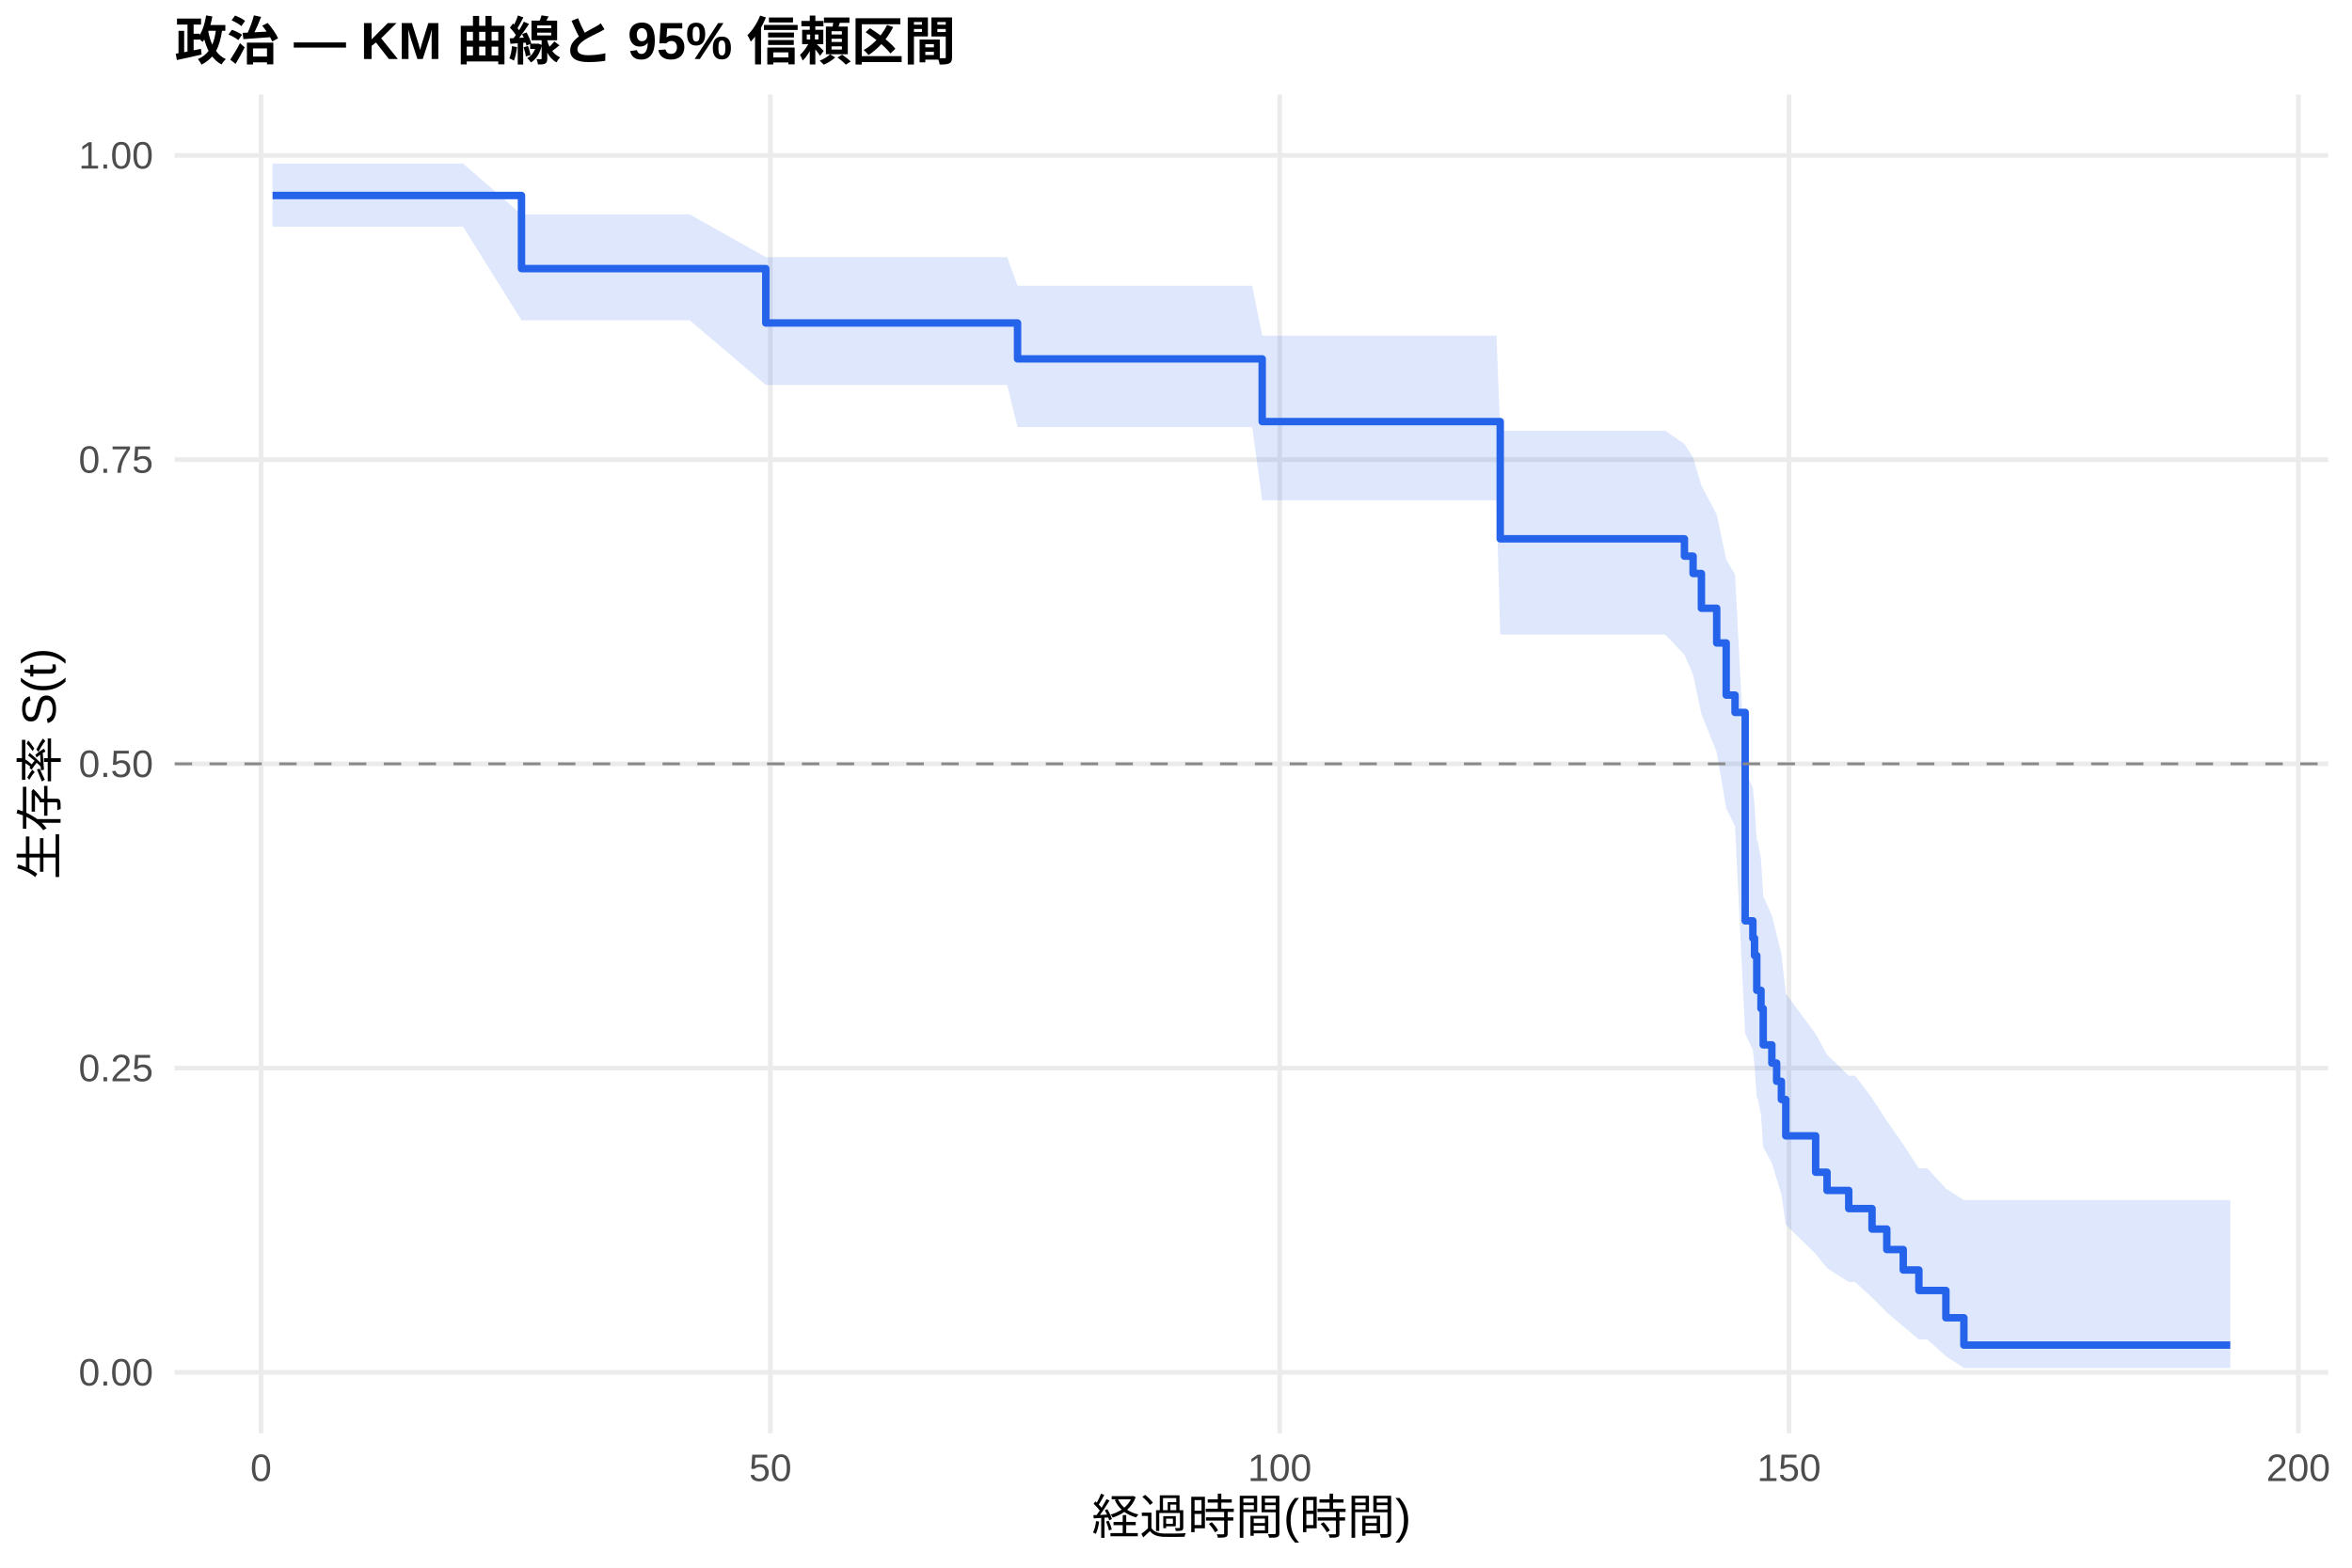
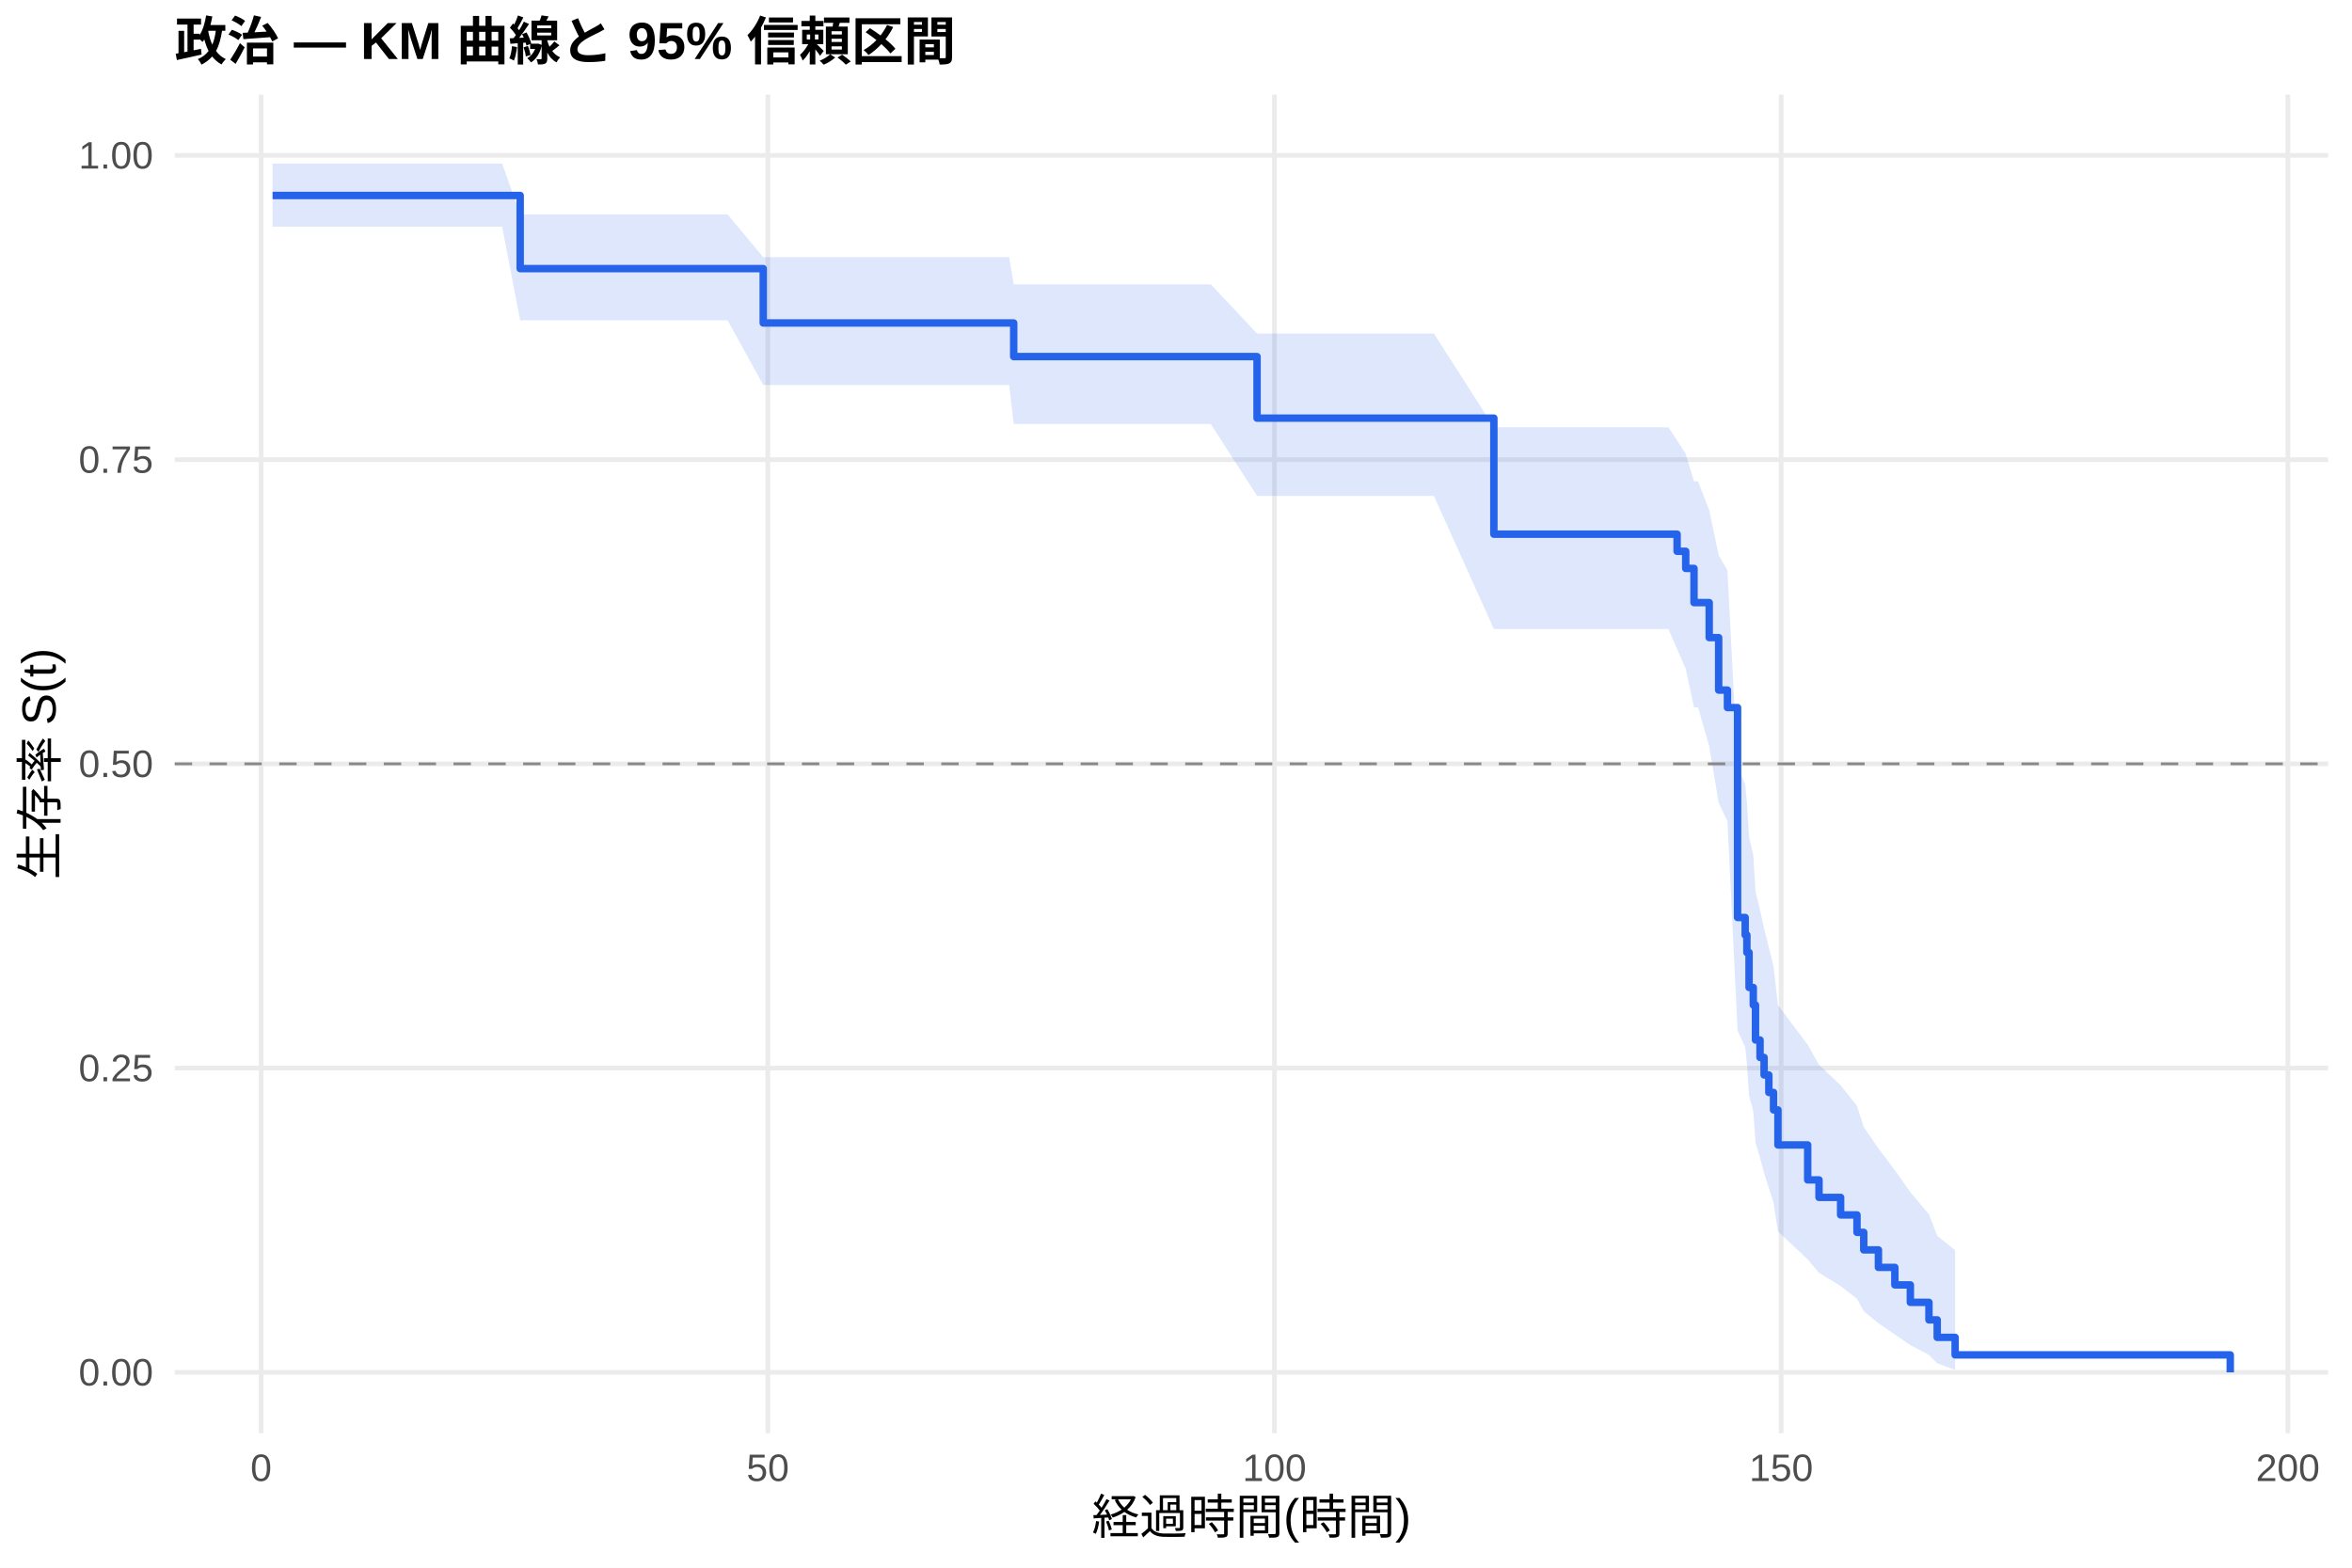
<svg xmlns="http://www.w3.org/2000/svg" width="540.00pt" height="360.00pt" viewBox="0 0 540.00 360.00">
  <g class="svglite">
    <defs>
      <style type="text/css">
    .svglite line, .svglite polyline, .svglite polygon, .svglite path, .svglite rect, .svglite circle {
      fill: none;
      stroke: #000000;
      stroke-linecap: round;
      stroke-linejoin: round;
      stroke-miterlimit: 10.00;
    }
    .svglite text {
      white-space: pre;
    }
    .svglite g.glyphgroup path {
      fill: inherit;
      stroke: none;
    }
  </style>
    </defs>
    <rect width="100%" height="100%" style="stroke: none; fill: #FFFFFF;" />
    <defs>
      <clipPath id="cpMC4wMHw1NDAuMDB8MC4wMHwzNjAuMDA=">
        <rect x="0.00" y="0.00" width="540.00" height="360.00" />
      </clipPath>
    </defs>
    <g clip-path="url(#cpMC4wMHw1NDAuMDB8MC4wMHwzNjAuMDA=)">
      <rect x="0" y="0.00" width="540.00" height="360.00" style="stroke-width: 1.07; stroke: none; fill: #FFFFFF;" />
    </g>
    <defs>
      <clipPath id="cpNDAuMTF8NTM0LjUyfDIxLjcxfDMyOS4xMg==">
        <rect x="40.11" y="21.71" width="494.41" height="307.41" />
      </clipPath>
    </defs>
    <g clip-path="url(#cpNDAuMTF8NTM0LjUyfDIxLjcxfDMyOS4xMg==)">
      <polyline points="40.11,315.14 534.52,315.14 " style="stroke-width: 1.07; stroke: #EBEBEB; stroke-linecap: butt;" />
      <polyline points="40.11,245.28 534.52,245.28 " style="stroke-width: 1.07; stroke: #EBEBEB; stroke-linecap: butt;" />
      <polyline points="40.11,175.41 534.52,175.41 " style="stroke-width: 1.07; stroke: #EBEBEB; stroke-linecap: butt;" />
      <polyline points="40.11,105.55 534.52,105.55 " style="stroke-width: 1.07; stroke: #EBEBEB; stroke-linecap: butt;" />
      <polyline points="40.11,35.68 534.52,35.68 " style="stroke-width: 1.07; stroke: #EBEBEB; stroke-linecap: butt;" />
-       <polyline points="59.93,329.12 59.93,21.71 " style="stroke-width: 1.07; stroke: #EBEBEB; stroke-linecap: butt;" />
-       <polyline points="176.87,329.12 176.87,21.71 " style="stroke-width: 1.07; stroke: #EBEBEB; stroke-linecap: butt;" />
-       <polyline points="293.81,329.12 293.81,21.71 " style="stroke-width: 1.07; stroke: #EBEBEB; stroke-linecap: butt;" />
-       <polyline points="410.74,329.12 410.74,21.71 " style="stroke-width: 1.07; stroke: #EBEBEB; stroke-linecap: butt;" />
-       <polyline points="527.68,329.12 527.68,21.71 " style="stroke-width: 1.07; stroke: #EBEBEB; stroke-linecap: butt;" />
-       <polygon points="62.58,37.55 72.64,37.55 88.74,37.55 106.32,37.55 119.73,49.23 137.34,49.23 158.35,49.23 175.82,59.06 183.69,59.06 207.35,59.06 223.33,59.06 227.11,59.06 231.24,59.06 233.62,65.60 234.79,65.60 236.78,65.60 238.92,65.60 241.11,65.60 245.55,65.60 250.69,65.60 257.59,65.60 267.57,65.60 269.87,65.60 287.49,65.60 289.79,77.09 293.06,77.09 295.25,77.09 297.35,77.09 299.69,77.09 301.64,77.09 304.88,77.09 306.90,77.09 314.00,77.09 319.30,77.09 321.36,77.09 343.58,77.09 344.44,98.90 347.09,98.90 350.99,98.90 353.25,98.90 357.34,98.90 360.73,98.90 362.76,98.90 366.77,98.90 369.85,98.90 375.47,98.90 382.33,98.90 386.73,101.96 388.72,105.09 390.63,111.52 394.14,118.16 396.32,128.46 398.35,131.97 400.68,176.94 402.44,180.90 402.83,184.90 403.34,193.01 403.53,193.01 404.31,197.24 404.82,205.83 406.80,210.19 407.90,214.60 408.99,219.06 410.00,228.14 416.86,237.45 419.47,242.20 424.46,247.01 425.90,247.01 429.80,252.15 433.19,257.41 436.97,262.80 440.56,268.30 442.51,268.30 446.76,272.94 450.89,275.59 512.05,275.59 512.05,314.15 450.89,314.15 446.76,311.42 442.51,307.60 440.56,307.60 436.97,304.59 433.19,301.37 429.80,297.96 425.90,294.39 424.46,294.39 419.47,291.22 416.86,287.96 410.00,281.24 408.99,274.27 407.90,270.70 406.80,267.08 404.82,263.41 404.31,255.93 403.53,252.12 403.34,252.12 402.83,244.81 402.44,241.10 400.68,237.36 398.35,189.77 396.32,185.57 394.14,172.73 390.63,163.94 388.72,154.95 386.73,150.36 382.33,145.71 375.47,145.71 369.85,145.71 366.77,145.71 362.76,145.71 360.73,145.71 357.34,145.71 353.25,145.71 350.99,145.71 347.09,145.71 344.44,145.71 343.58,114.89 321.36,114.89 319.30,114.89 314.00,114.89 306.90,114.89 304.88,114.89 301.64,114.89 299.69,114.89 297.35,114.89 295.25,114.89 293.06,114.89 289.79,114.89 287.49,98.09 269.87,98.09 267.57,98.09 257.59,98.09 250.69,98.09 245.55,98.09 241.11,98.09 238.92,98.09 236.78,98.09 234.79,98.09 233.62,98.09 231.24,88.40 227.11,88.40 223.33,88.40 207.35,88.40 183.69,88.40 175.82,88.40 158.35,73.55 137.34,73.55 119.73,73.55 106.32,52.05 88.74,52.05 72.64,52.05 62.58,52.05 " style="stroke-width: 0.00; stroke: none; stroke-linecap: butt; fill: #2563EB; fill-opacity: 0.15;" />
-       <polyline points="62.58,37.55 72.64,37.55 88.74,37.55 106.32,37.55 119.73,49.23 137.34,49.23 158.35,49.23 175.82,59.06 183.69,59.06 207.35,59.06 223.33,59.06 227.11,59.06 231.24,59.06 233.62,65.60 234.79,65.60 236.78,65.60 238.92,65.60 241.11,65.60 245.55,65.60 250.69,65.60 257.59,65.60 267.57,65.60 269.87,65.60 287.49,65.60 289.79,77.09 293.06,77.09 295.25,77.09 297.35,77.09 299.69,77.09 301.64,77.09 304.88,77.09 306.90,77.09 314.00,77.09 319.30,77.09 321.36,77.09 343.58,77.09 344.44,98.90 347.09,98.90 350.99,98.90 353.25,98.90 357.34,98.90 360.73,98.90 362.76,98.90 366.77,98.90 369.85,98.90 375.47,98.90 382.33,98.90 386.73,101.96 388.72,105.09 390.63,111.52 394.14,118.16 396.32,128.46 398.35,131.97 400.68,176.94 402.44,180.90 402.83,184.90 403.34,193.01 403.53,193.01 404.31,197.24 404.82,205.83 406.80,210.19 407.90,214.60 408.99,219.06 410.00,228.14 416.86,237.45 419.47,242.20 424.46,247.01 425.90,247.01 429.80,252.15 433.19,257.41 436.97,262.80 440.56,268.30 442.51,268.30 446.76,272.94 450.89,275.59 512.05,275.59 " style="stroke-width: 1.07; stroke: none; stroke-linecap: butt;" />
-       <polyline points="512.05,314.15 450.89,314.15 446.76,311.42 442.51,307.60 440.56,307.60 436.97,304.59 433.19,301.37 429.80,297.96 425.90,294.39 424.46,294.39 419.47,291.22 416.86,287.96 410.00,281.24 408.99,274.27 407.90,270.70 406.80,267.08 404.82,263.41 404.31,255.93 403.53,252.12 403.34,252.12 402.83,244.81 402.44,241.10 400.68,237.36 398.35,189.77 396.32,185.57 394.14,172.73 390.63,163.94 388.72,154.95 386.73,150.36 382.33,145.71 375.47,145.71 369.85,145.71 366.77,145.71 362.76,145.71 360.73,145.71 357.34,145.71 353.25,145.71 350.99,145.71 347.09,145.71 344.44,145.71 343.58,114.89 321.36,114.89 319.30,114.89 314.00,114.89 306.90,114.89 304.88,114.89 301.64,114.89 299.69,114.89 297.35,114.89 295.25,114.89 293.06,114.89 289.79,114.89 287.49,98.09 269.87,98.09 267.57,98.09 257.59,98.09 250.69,98.09 245.55,98.09 241.11,98.09 238.92,98.09 236.78,98.09 234.79,98.09 233.62,98.09 231.24,88.40 227.11,88.40 223.33,88.40 207.35,88.40 183.69,88.40 175.82,88.40 158.35,73.55 137.34,73.55 119.73,73.55 106.32,52.05 88.74,52.05 72.64,52.05 62.58,52.05 " style="stroke-width: 1.07; stroke: none; stroke-linecap: butt;" />
-       <polyline points="62.58,44.89 72.64,44.89 72.64,44.89 88.74,44.89 88.74,44.89 106.32,44.89 106.32,44.89 119.73,44.89 119.73,61.68 137.34,61.68 137.34,61.68 158.35,61.68 158.35,61.68 175.82,61.68 175.82,74.17 183.69,74.17 183.69,74.17 207.35,74.17 207.35,74.17 223.33,74.17 223.33,74.17 227.11,74.17 227.11,74.17 231.24,74.17 231.24,74.17 233.62,74.17 233.62,82.41 234.79,82.41 234.79,82.41 236.78,82.41 236.78,82.41 238.92,82.41 238.92,82.41 241.11,82.41 241.11,82.41 245.55,82.41 245.55,82.41 250.69,82.41 250.69,82.41 257.59,82.41 257.59,82.41 267.57,82.41 267.57,82.41 269.87,82.41 269.87,82.41 287.49,82.41 287.49,82.41 289.79,82.41 289.79,96.81 293.06,96.81 293.06,96.81 295.25,96.81 295.25,96.81 297.35,96.81 297.35,96.81 299.69,96.81 299.69,96.81 301.64,96.81 301.64,96.81 304.88,96.81 304.88,96.81 306.90,96.81 306.90,96.81 314.00,96.81 314.00,96.81 319.30,96.81 319.30,96.81 321.36,96.81 321.36,96.81 343.58,96.81 343.58,96.81 344.44,96.81 344.44,123.73 347.09,123.73 347.09,123.73 350.99,123.73 350.99,123.73 353.25,123.73 353.25,123.73 357.34,123.73 357.34,123.73 360.73,123.73 360.73,123.73 362.76,123.73 362.76,123.73 366.77,123.73 366.77,123.73 369.85,123.73 369.85,123.73 375.47,123.73 375.47,123.73 382.33,123.73 382.33,123.73 386.73,123.73 386.73,127.71 388.72,127.71 388.72,131.70 390.63,131.70 390.63,139.68 394.14,139.68 394.14,147.65 396.32,147.65 396.32,159.62 398.35,159.62 398.35,163.60 400.68,163.60 400.68,211.46 402.44,211.46 402.44,215.45 402.83,215.45 402.83,219.43 403.34,219.43 403.34,227.41 403.53,227.41 403.53,227.41 404.31,227.41 404.31,231.59 404.82,231.59 404.82,239.94 406.80,239.94 406.80,244.12 407.90,244.12 407.90,248.30 408.99,248.30 408.99,252.48 410.00,252.48 410.00,260.83 416.86,260.83 416.86,269.19 419.47,269.19 419.47,273.37 424.46,273.37 424.46,277.54 425.90,277.54 425.90,277.54 429.80,277.54 429.80,282.24 433.19,282.24 433.19,286.94 436.97,286.94 436.97,291.64 440.56,291.64 440.56,296.34 442.51,296.34 442.51,296.34 446.76,296.34 446.76,302.61 450.89,302.61 450.89,308.88 512.05,308.88 512.05,308.88 " style="stroke-width: 1.71; stroke: #2563EB; stroke-linecap: butt;" />
+       <polyline points="59.95,329.12 59.95,21.71 " style="stroke-width: 1.07; stroke: #EBEBEB; stroke-linecap: butt;" />
+       <polyline points="176.28,329.12 176.28,21.71 " style="stroke-width: 1.07; stroke: #EBEBEB; stroke-linecap: butt;" />
+       <polyline points="292.61,329.12 292.61,21.71 " style="stroke-width: 1.07; stroke: #EBEBEB; stroke-linecap: butt;" />
+       <polyline points="408.94,329.12 408.94,21.71 " style="stroke-width: 1.07; stroke: #EBEBEB; stroke-linecap: butt;" />
+       <polyline points="525.27,329.12 525.27,21.71 " style="stroke-width: 1.07; stroke: #EBEBEB; stroke-linecap: butt;" />
+       <polygon points="62.58,37.55 81.78,37.55 97.79,37.55 115.28,37.55 119.43,49.23 146.15,49.23 167.05,49.23 175.23,59.06 192.25,59.06 215.79,59.06 231.69,59.06 232.74,65.30 235.45,65.30 239.56,65.30 243.09,65.30 245.07,65.30 247.20,65.30 249.37,65.30 253.79,65.30 258.91,65.30 265.77,65.30 275.70,65.30 277.99,65.30 288.61,76.59 295.52,76.59 301.06,76.59 303.23,76.59 305.33,76.59 307.65,76.59 309.59,76.59 312.81,76.59 314.83,76.59 321.88,76.59 327.16,76.59 329.21,76.59 342.98,98.12 351.32,98.12 354.81,98.12 358.68,98.12 360.93,98.12 365.00,98.12 368.38,98.12 370.39,98.12 374.39,98.12 377.45,98.12 383.04,98.12 385.05,101.14 387.03,104.22 388.93,110.55 389.86,110.55 392.42,117.18 394.59,127.48 396.61,131.00 398.93,176.11 400.68,180.09 401.07,184.11 401.57,192.25 402.54,196.38 403.05,204.74 404.09,208.98 405.02,213.26 406.11,217.58 407.19,221.94 408.20,230.82 415.03,239.90 417.63,244.52 422.59,249.21 426.35,253.97 427.90,258.80 431.27,263.71 435.04,268.71 438.60,273.77 442.87,278.86 444.77,283.78 448.88,287.10 448.88,314.57 444.77,313.08 442.87,311.14 438.60,308.90 435.04,306.45 431.27,303.85 427.90,301.11 426.35,298.26 422.59,295.32 417.63,292.29 415.03,289.19 408.20,282.80 407.19,276.18 406.11,272.80 405.02,269.37 404.09,265.89 403.05,262.37 402.54,255.22 401.57,251.58 401.07,244.20 400.68,240.46 398.93,236.68 396.61,188.59 394.59,184.34 392.42,171.34 389.86,162.43 388.93,162.43 387.03,153.55 385.05,149.03 383.04,144.44 377.45,144.44 374.39,144.44 370.39,144.44 368.38,144.44 365.00,144.44 360.93,144.44 358.68,144.44 354.81,144.44 351.32,144.44 342.98,144.44 329.21,113.87 327.16,113.87 321.88,113.87 314.83,113.87 312.81,113.87 309.59,113.87 307.65,113.87 305.33,113.87 303.23,113.87 301.06,113.87 295.52,113.87 288.61,113.87 277.99,97.37 275.70,97.37 265.77,97.37 258.91,97.37 253.79,97.37 249.37,97.37 247.20,97.37 245.07,97.37 243.09,97.37 239.56,97.37 235.45,97.37 232.74,97.37 231.69,88.40 215.79,88.40 192.25,88.40 175.23,88.40 167.05,73.55 146.15,73.55 119.43,73.55 115.28,52.05 97.79,52.05 81.78,52.05 62.58,52.05 " style="stroke-width: 0.00; stroke: none; stroke-linecap: butt; fill: #2563EB; fill-opacity: 0.15;" />
+       <polyline points="62.58,37.55 81.78,37.55 97.79,37.55 115.28,37.55 119.43,49.23 146.15,49.23 167.05,49.23 175.23,59.06 192.25,59.06 215.79,59.06 231.69,59.06 232.74,65.30 235.45,65.30 239.56,65.30 243.09,65.30 245.07,65.30 247.20,65.30 249.37,65.30 253.79,65.30 258.91,65.30 265.77,65.30 275.70,65.30 277.99,65.30 288.61,76.59 295.52,76.59 301.06,76.59 303.23,76.59 305.33,76.59 307.65,76.59 309.59,76.59 312.81,76.59 314.83,76.59 321.88,76.59 327.16,76.59 329.21,76.59 342.98,98.12 351.32,98.12 354.81,98.12 358.68,98.12 360.93,98.12 365.00,98.12 368.38,98.12 370.39,98.12 374.39,98.12 377.45,98.12 383.04,98.12 385.05,101.14 387.03,104.22 388.93,110.55 389.86,110.55 392.42,117.18 394.59,127.48 396.61,131.00 398.93,176.11 400.68,180.09 401.07,184.11 401.57,192.25 402.54,196.38 403.05,204.74 404.09,208.98 405.02,213.26 406.11,217.58 407.19,221.94 408.20,230.82 415.03,239.90 417.63,244.52 422.59,249.21 426.35,253.97 427.90,258.80 431.27,263.71 435.04,268.71 438.60,273.77 442.87,278.86 444.77,283.78 448.88,287.10 " style="stroke-width: 1.07; stroke: none; stroke-linecap: butt;" />
+       <polyline points="448.88,314.57 444.77,313.08 442.87,311.14 438.60,308.90 435.04,306.45 431.27,303.85 427.90,301.11 426.35,298.26 422.59,295.32 417.63,292.29 415.03,289.19 408.20,282.80 407.19,276.18 406.11,272.80 405.02,269.37 404.09,265.89 403.05,262.37 402.54,255.22 401.57,251.58 401.07,244.20 400.68,240.46 398.93,236.68 396.61,188.59 394.59,184.34 392.42,171.34 389.86,162.43 388.93,162.43 387.03,153.55 385.05,149.03 383.04,144.44 377.45,144.44 374.39,144.44 370.39,144.44 368.38,144.44 365.00,144.44 360.93,144.44 358.68,144.44 354.81,144.44 351.32,144.44 342.98,144.44 329.21,113.87 327.16,113.87 321.88,113.87 314.83,113.87 312.81,113.87 309.59,113.87 307.65,113.87 305.33,113.87 303.23,113.87 301.06,113.87 295.52,113.87 288.61,113.87 277.99,97.37 275.70,97.37 265.77,97.37 258.91,97.37 253.79,97.37 249.37,97.37 247.20,97.37 245.07,97.37 243.09,97.37 239.56,97.37 235.45,97.37 232.74,97.37 231.69,88.40 215.79,88.40 192.25,88.40 175.23,88.40 167.05,73.55 146.15,73.55 119.43,73.55 115.28,52.05 97.79,52.05 81.78,52.05 62.58,52.05 " style="stroke-width: 1.07; stroke: none; stroke-linecap: butt;" />
+       <polyline points="62.58,44.89 81.78,44.89 81.78,44.89 97.79,44.89 97.79,44.89 115.28,44.89 115.28,44.89 119.43,44.89 119.43,61.68 146.15,61.68 146.15,61.68 167.05,61.68 167.05,61.68 175.23,61.68 175.23,74.17 192.25,74.17 192.25,74.17 215.79,74.17 215.79,74.17 231.69,74.17 231.69,74.17 232.74,74.17 232.74,81.89 235.45,81.89 235.45,81.89 239.56,81.89 239.56,81.89 243.09,81.89 243.09,81.89 245.07,81.89 245.07,81.89 247.20,81.89 247.20,81.89 249.37,81.89 249.37,81.89 253.79,81.89 253.79,81.89 258.91,81.89 258.91,81.89 265.77,81.89 265.77,81.89 275.70,81.89 275.70,81.89 277.99,81.89 277.99,81.89 288.61,81.89 288.61,96.02 295.52,96.02 295.52,96.02 301.06,96.02 301.06,96.02 303.23,96.02 303.23,96.02 305.33,96.02 305.33,96.02 307.65,96.02 307.65,96.02 309.59,96.02 309.59,96.02 312.81,96.02 312.81,96.02 314.83,96.02 314.83,96.02 321.88,96.02 321.88,96.02 327.16,96.02 327.16,96.02 329.21,96.02 329.21,96.02 342.98,96.02 342.98,122.67 351.32,122.67 351.32,122.67 354.81,122.67 354.81,122.67 358.68,122.67 358.68,122.67 360.93,122.67 360.93,122.67 365.00,122.67 365.00,122.67 368.38,122.67 368.38,122.67 370.39,122.67 370.39,122.67 374.39,122.67 374.39,122.67 377.45,122.67 377.45,122.67 383.04,122.67 383.04,122.67 385.05,122.67 385.05,126.60 387.03,126.60 387.03,130.53 388.93,130.53 388.93,138.38 389.86,138.38 389.86,138.38 392.42,138.38 392.42,146.42 394.59,146.42 394.59,158.47 396.61,158.47 396.61,162.49 398.93,162.49 398.93,210.69 400.68,210.69 400.68,214.71 401.07,214.71 401.07,218.73 401.57,218.73 401.57,226.76 402.54,226.76 402.54,230.78 403.05,230.78 403.05,238.82 404.09,238.82 404.09,242.83 405.02,242.83 405.02,246.85 406.11,246.85 406.11,250.87 407.19,250.87 407.19,254.88 408.20,254.88 408.20,262.92 415.03,262.92 415.03,270.95 417.63,270.95 417.63,274.97 422.59,274.97 422.59,278.99 426.35,278.99 426.35,283.00 427.90,283.00 427.90,287.02 431.27,287.02 431.27,291.04 435.04,291.04 435.04,295.06 438.60,295.06 438.60,299.07 442.87,299.07 442.87,303.09 444.77,303.09 444.77,307.11 448.88,307.11 448.88,311.13 512.05,311.13 512.05,315.14 " style="stroke-width: 1.71; stroke: #2563EB; stroke-linecap: butt;" />
      <line x1="40.11" y1="175.41" x2="534.52" y2="175.41" style="stroke-width: 0.64; stroke: #888888; stroke-dasharray: 4.00,4.00; stroke-linecap: butt;" />
    </g>
    <g clip-path="url(#cpMC4wMHw1NDAuMDB8MC4wMHwzNjAuMDA=)">
      <text x="35.18" y="318.17" text-anchor="end" style="font-size: 8.80px;fill: #4D4D4D; font-family: &quot;Liberation Sans&quot;;" textLength="17.11px" lengthAdjust="spacingAndGlyphs">0.00</text>
      <text x="35.18" y="248.30" text-anchor="end" style="font-size: 8.80px;fill: #4D4D4D; font-family: &quot;Liberation Sans&quot;;" textLength="17.11px" lengthAdjust="spacingAndGlyphs">0.25</text>
      <text x="35.18" y="178.44" text-anchor="end" style="font-size: 8.80px;fill: #4D4D4D; font-family: &quot;Liberation Sans&quot;;" textLength="17.11px" lengthAdjust="spacingAndGlyphs">0.50</text>
      <text x="35.18" y="108.57" text-anchor="end" style="font-size: 8.80px;fill: #4D4D4D; font-family: &quot;Liberation Sans&quot;;" textLength="17.11px" lengthAdjust="spacingAndGlyphs">0.75</text>
      <text x="35.18" y="38.71" text-anchor="end" style="font-size: 8.80px;fill: #4D4D4D; font-family: &quot;Liberation Sans&quot;;" textLength="17.11px" lengthAdjust="spacingAndGlyphs">1.00</text>
-       <text x="59.93" y="340.10" text-anchor="middle" style="font-size: 8.80px;fill: #4D4D4D; font-family: &quot;Liberation Sans&quot;;" textLength="4.89px" lengthAdjust="spacingAndGlyphs">0</text>
-       <text x="176.87" y="340.10" text-anchor="middle" style="font-size: 8.80px;fill: #4D4D4D; font-family: &quot;Liberation Sans&quot;;" textLength="9.78px" lengthAdjust="spacingAndGlyphs">50</text>
-       <text x="293.81" y="340.10" text-anchor="middle" style="font-size: 8.80px;fill: #4D4D4D; font-family: &quot;Liberation Sans&quot;;" textLength="14.67px" lengthAdjust="spacingAndGlyphs">100</text>
-       <text x="410.74" y="340.10" text-anchor="middle" style="font-size: 8.80px;fill: #4D4D4D; font-family: &quot;Liberation Sans&quot;;" textLength="14.67px" lengthAdjust="spacingAndGlyphs">150</text>
-       <text x="527.68" y="340.10" text-anchor="middle" style="font-size: 8.80px;fill: #4D4D4D; font-family: &quot;Liberation Sans&quot;;" textLength="14.67px" lengthAdjust="spacingAndGlyphs">200</text>
+       <text x="59.95" y="340.10" text-anchor="middle" style="font-size: 8.80px;fill: #4D4D4D; font-family: &quot;Liberation Sans&quot;;" textLength="4.89px" lengthAdjust="spacingAndGlyphs">0</text>
+       <text x="176.28" y="340.10" text-anchor="middle" style="font-size: 8.80px;fill: #4D4D4D; font-family: &quot;Liberation Sans&quot;;" textLength="9.78px" lengthAdjust="spacingAndGlyphs">50</text>
+       <text x="292.61" y="340.10" text-anchor="middle" style="font-size: 8.80px;fill: #4D4D4D; font-family: &quot;Liberation Sans&quot;;" textLength="14.67px" lengthAdjust="spacingAndGlyphs">100</text>
+       <text x="408.94" y="340.10" text-anchor="middle" style="font-size: 8.80px;fill: #4D4D4D; font-family: &quot;Liberation Sans&quot;;" textLength="14.67px" lengthAdjust="spacingAndGlyphs">150</text>
+       <text x="525.27" y="340.10" text-anchor="middle" style="font-size: 8.80px;fill: #4D4D4D; font-family: &quot;Liberation Sans&quot;;" textLength="14.67px" lengthAdjust="spacingAndGlyphs">200</text>
      <text x="287.32" y="352.24" text-anchor="middle" style="font-size: 11.00px; font-family: &quot;Liberation Sans&quot;;" textLength="73.31px" lengthAdjust="spacingAndGlyphs">経過時間(時間)</text>
      <text transform="translate(13.05,175.41) rotate(-90)" text-anchor="middle" style="font-size: 11.00px; font-family: &quot;Liberation Sans&quot;;" textLength="53.78px" lengthAdjust="spacingAndGlyphs">生存率 S(t)</text>
      <text x="40.11" y="13.74" style="font-size: 12.00px; font-weight: bold; font-family: &quot;Liberation Sans&quot;;" textLength="179.33px" lengthAdjust="spacingAndGlyphs">政治 — KM 曲線と 95% 信頼区間</text>
    </g>
  </g>
</svg>
